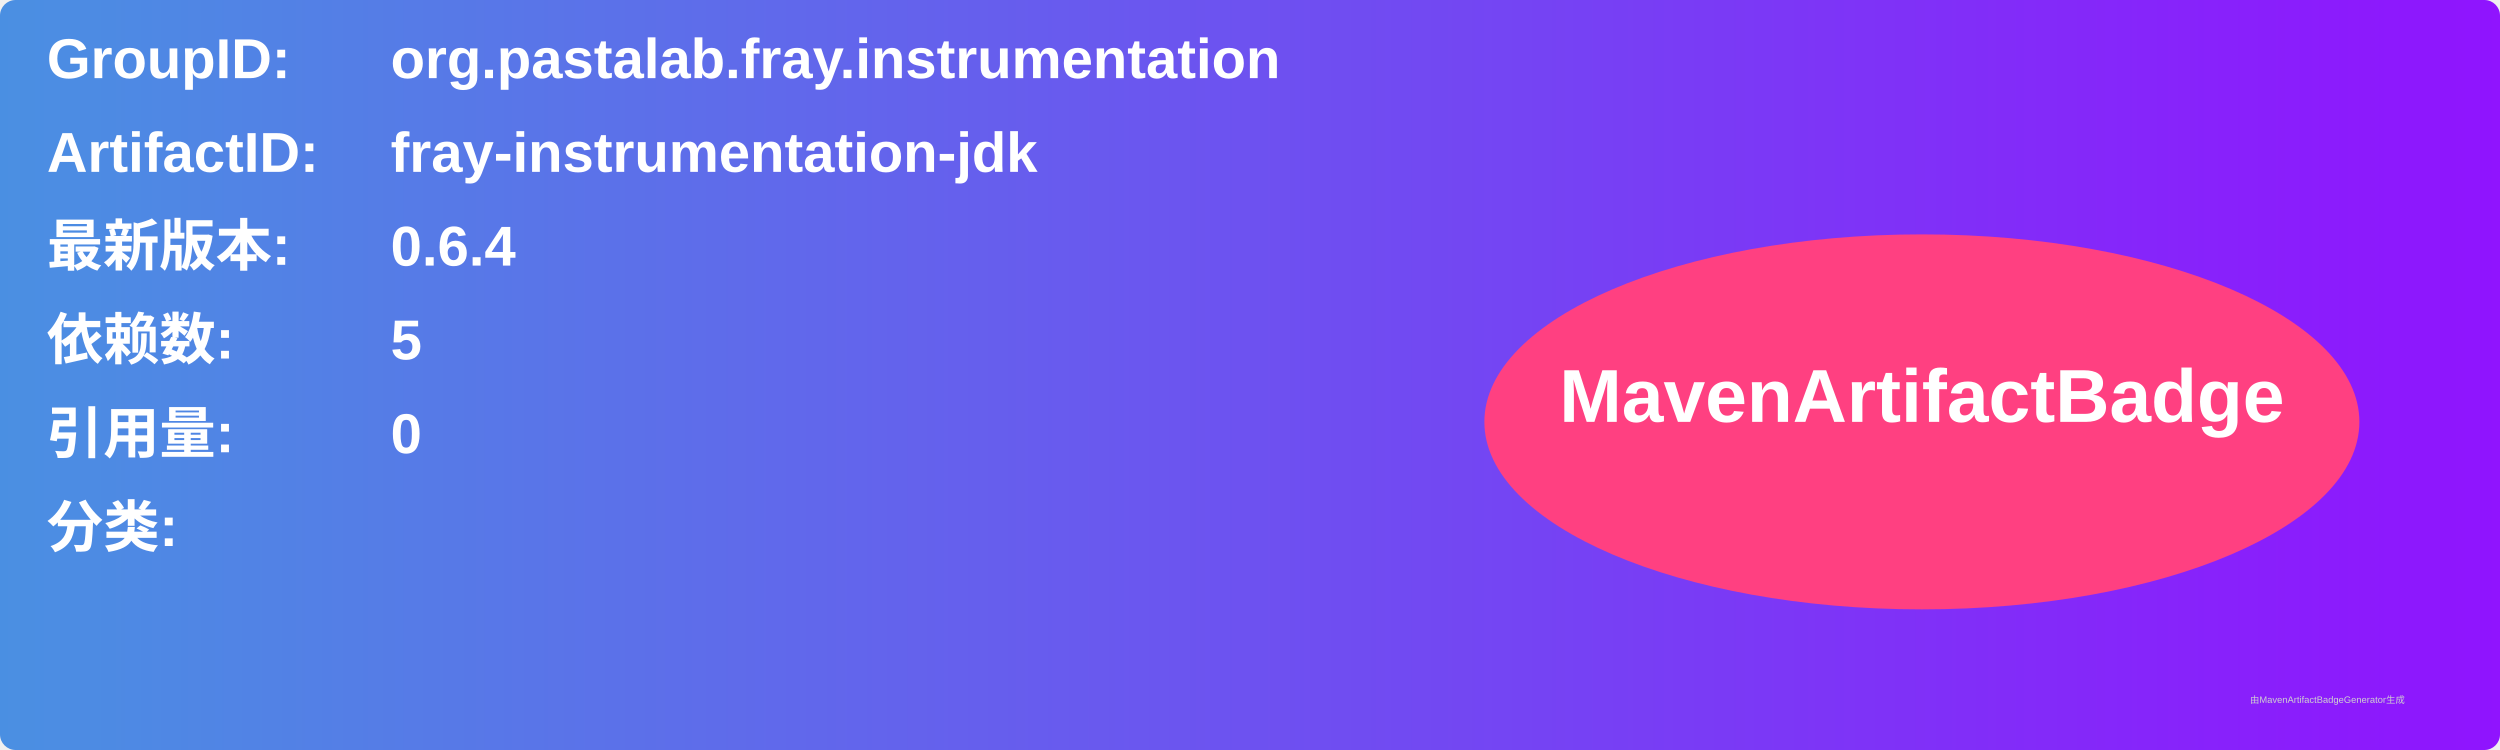
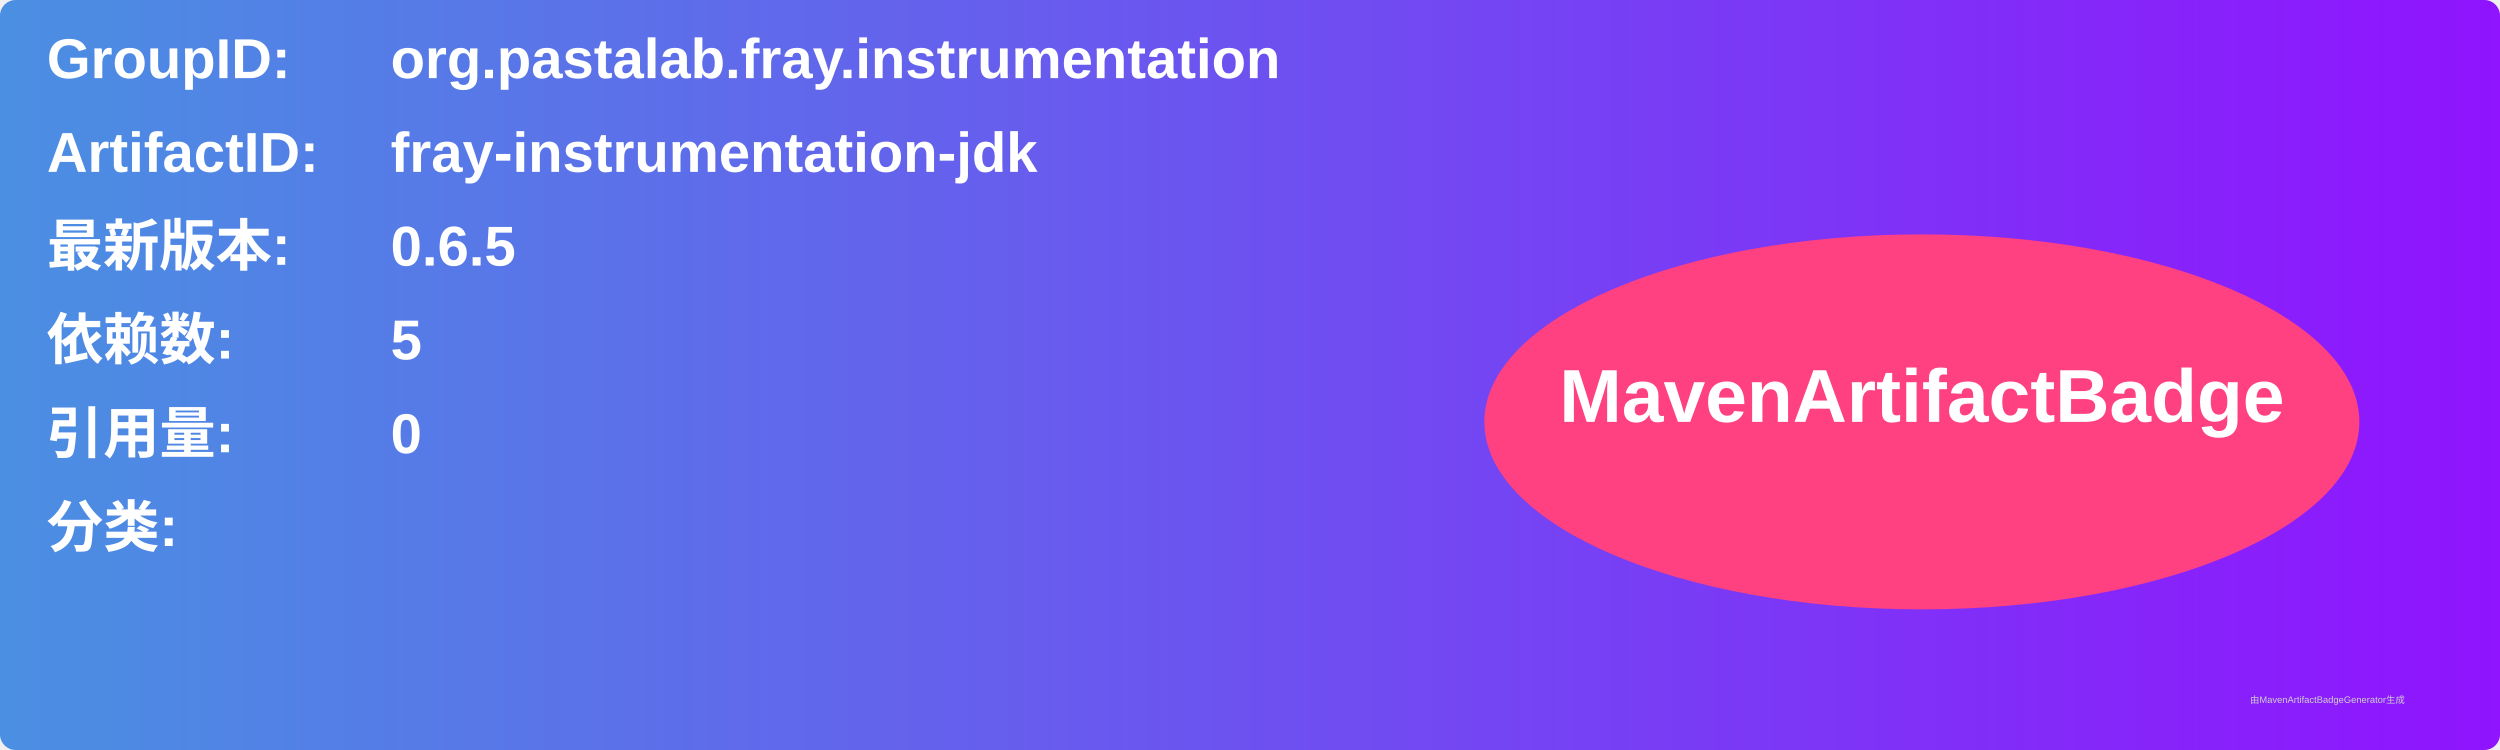
<svg xmlns="http://www.w3.org/2000/svg" width="800" height="240" viewBox="0 0 800 240">
  <linearGradient id="grad" x1="0%" y1="0%" x2="100%" y2="0%">
    <stop offset="0%" stop-color="#4a90e2" />
    <stop offset="100%" stop-color="#9013fe" />
  </linearGradient>
  <rect width="100%" height="100%" rx="5" ry="5" fill="url(#grad)" />
  <g transform="translate(15, 15)">
    <text x="0" y="10" font-family="Arial" font-size="18" fill="white" font-weight="bold" width="260">GroupID:</text>
    <text x="110" y="10" font-family="Arial" font-size="18" fill="white" font-weight="bold" width="460">org.pastalab.fray.instrumentation</text>
    <text x="0" y="40" font-family="Arial" font-size="18" fill="white" font-weight="bold" width="260">ArtifactID:</text>
    <text x="110" y="40" font-family="Arial" font-size="18" fill="white" font-weight="bold" width="460">fray-instrumentation-jdk</text>
    <text x="0" y="70" font-family="Arial" font-size="18" fill="white" font-weight="bold">最新版本:</text>
    <text x="110" y="70" font-family="Arial" font-size="18" fill="white" font-weight="bold">
-       <tspan font-weight="bold">0.6.4</tspan>
+       <tspan font-weight="bold">0.6.5</tspan>
    </text>
    <text x="0" y="100" font-family="Arial" font-size="18" fill="white" font-weight="bold">依赖数: </text>
    <text x="110" y="100" font-family="Arial" font-size="18" fill="white">
      <tspan font-weight="bold">5</tspan>
    </text>
    <text x="0" y="130" font-family="Arial" font-size="18" fill="white" font-weight="bold">引用量: </text>
    <text x="110" y="130" font-family="Arial" font-size="18" fill="white">
      <tspan font-weight="bold">0</tspan>
    </text>
    <text x="0" y="160" font-family="Arial" font-size="18" fill="white" font-weight="bold">分类:</text>
    <text x="10" y="190" font-family="Arial" font-size="10" fill="white">
      <tspan font-weight="bold" />
    </text>
    <ellipse cx="600" cy="120" rx="140" ry="60" fill="#ff4081" />
    <text x="600" y="120" text-anchor="middle" font-family="Arial" font-size="24" fill="white" font-weight="bold">MavenArtifactBadge</text>
  </g>
  <text x="720" y="225" font-family="Arial" font-size="3" fill="#d0d0d0">由MavenArtifactBadgeGenerator生成</text>
</svg>
